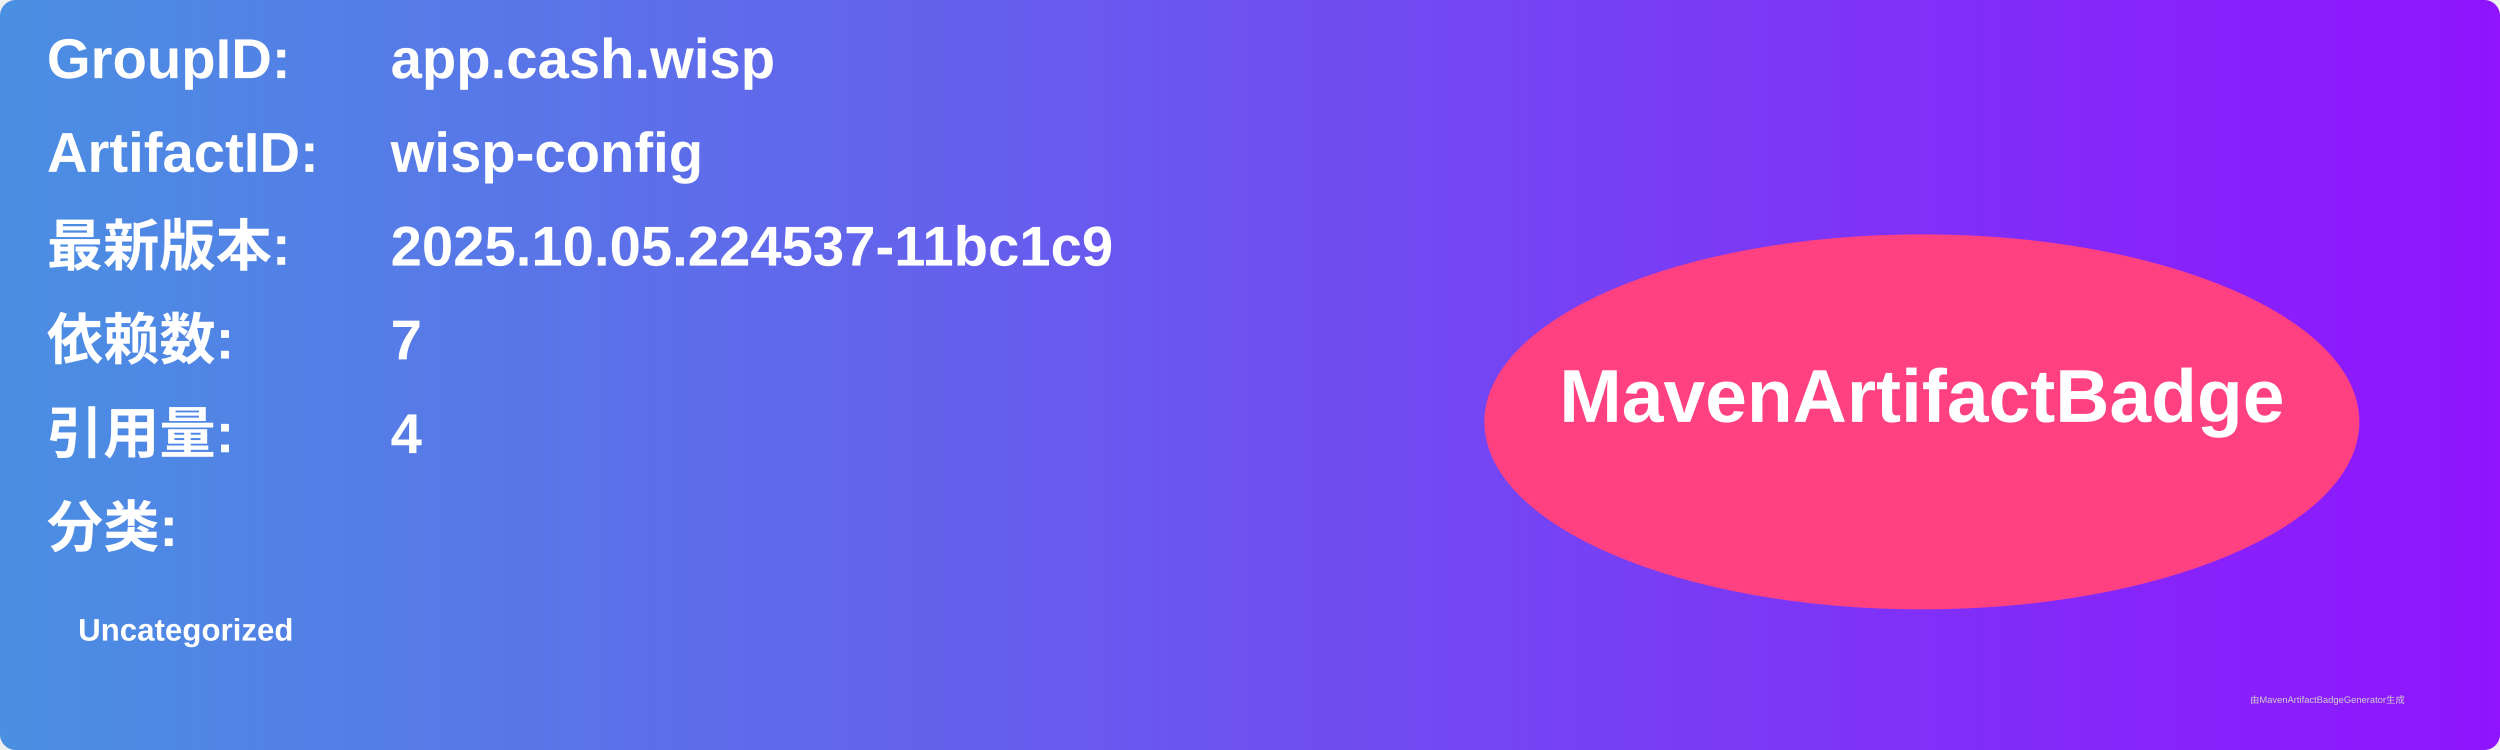
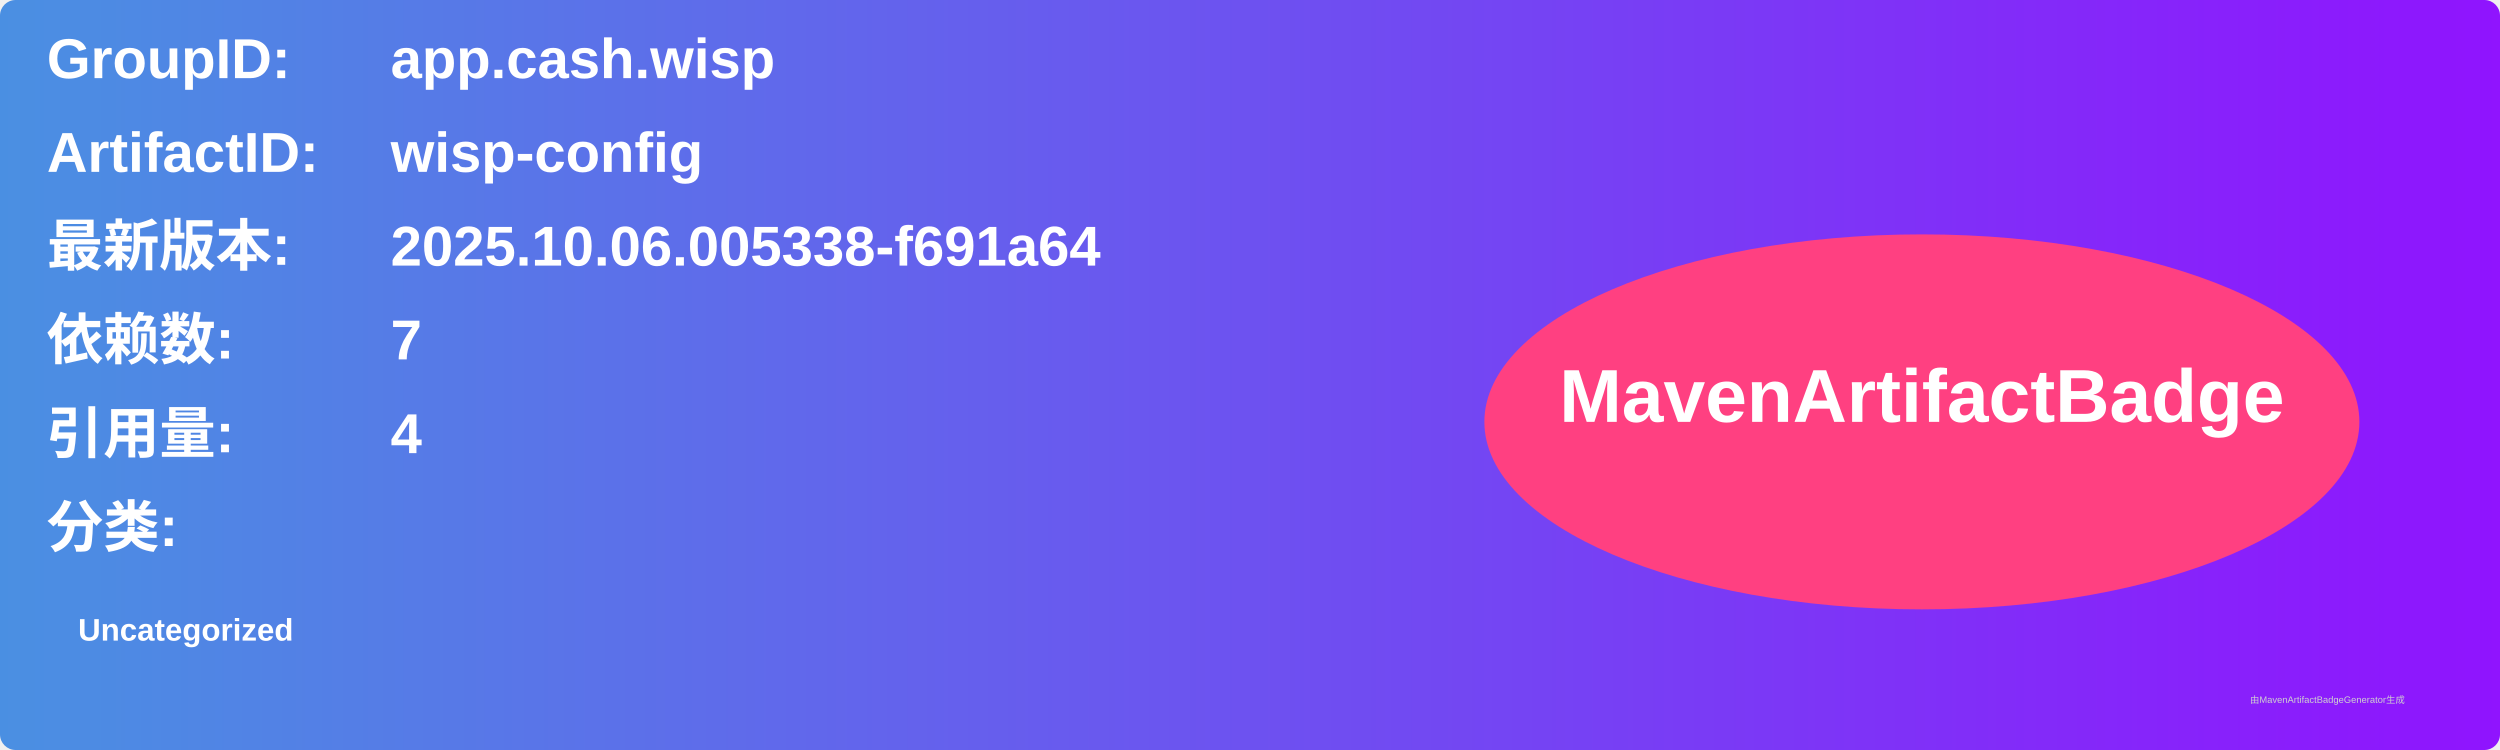
<svg xmlns="http://www.w3.org/2000/svg" width="800" height="240" viewBox="0 0 800 240">
  <linearGradient id="grad" x1="0%" y1="0%" x2="100%" y2="0%">
    <stop offset="0%" stop-color="#4a90e2" />
    <stop offset="100%" stop-color="#9013fe" />
  </linearGradient>
  <rect width="100%" height="100%" rx="5" ry="5" fill="url(#grad)" />
  <g transform="translate(15, 15)">
    <text x="0" y="10" font-family="Arial" font-size="18" fill="white" font-weight="bold" width="260">GroupID:</text>
    <text x="110" y="10" font-family="Arial" font-size="18" fill="white" font-weight="bold" width="460">app.cash.wisp</text>
    <text x="0" y="40" font-family="Arial" font-size="18" fill="white" font-weight="bold" width="260">ArtifactID:</text>
    <text x="110" y="40" font-family="Arial" font-size="18" fill="white" font-weight="bold" width="460">wisp-config</text>
    <text x="0" y="70" font-family="Arial" font-size="18" fill="white" font-weight="bold">最新版本:</text>
    <text x="110" y="70" font-family="Arial" font-size="18" fill="white" font-weight="bold">
-       <tspan font-weight="bold">2025.10.05.224537-11bc1c9</tspan>
+       <tspan font-weight="bold">2025.10.06.005338-f691a64</tspan>
    </text>
    <text x="0" y="100" font-family="Arial" font-size="18" fill="white" font-weight="bold">依赖数: </text>
    <text x="110" y="100" font-family="Arial" font-size="18" fill="white">
      <tspan font-weight="bold">7</tspan>
    </text>
    <text x="0" y="130" font-family="Arial" font-size="18" fill="white" font-weight="bold">引用量: </text>
    <text x="110" y="130" font-family="Arial" font-size="18" fill="white">
      <tspan font-weight="bold">4</tspan>
    </text>
    <text x="0" y="160" font-family="Arial" font-size="18" fill="white" font-weight="bold">分类:</text>
    <text x="10" y="190" font-family="Arial" font-size="10" fill="white">
      <tspan font-weight="bold">Uncategorized</tspan>
    </text>
    <ellipse cx="600" cy="120" rx="140" ry="60" fill="#ff4081" />
    <text x="600" y="120" text-anchor="middle" font-family="Arial" font-size="24" fill="white" font-weight="bold">MavenArtifactBadge</text>
  </g>
  <text x="720" y="225" font-family="Arial" font-size="3" fill="#d0d0d0">由MavenArtifactBadgeGenerator生成</text>
</svg>
